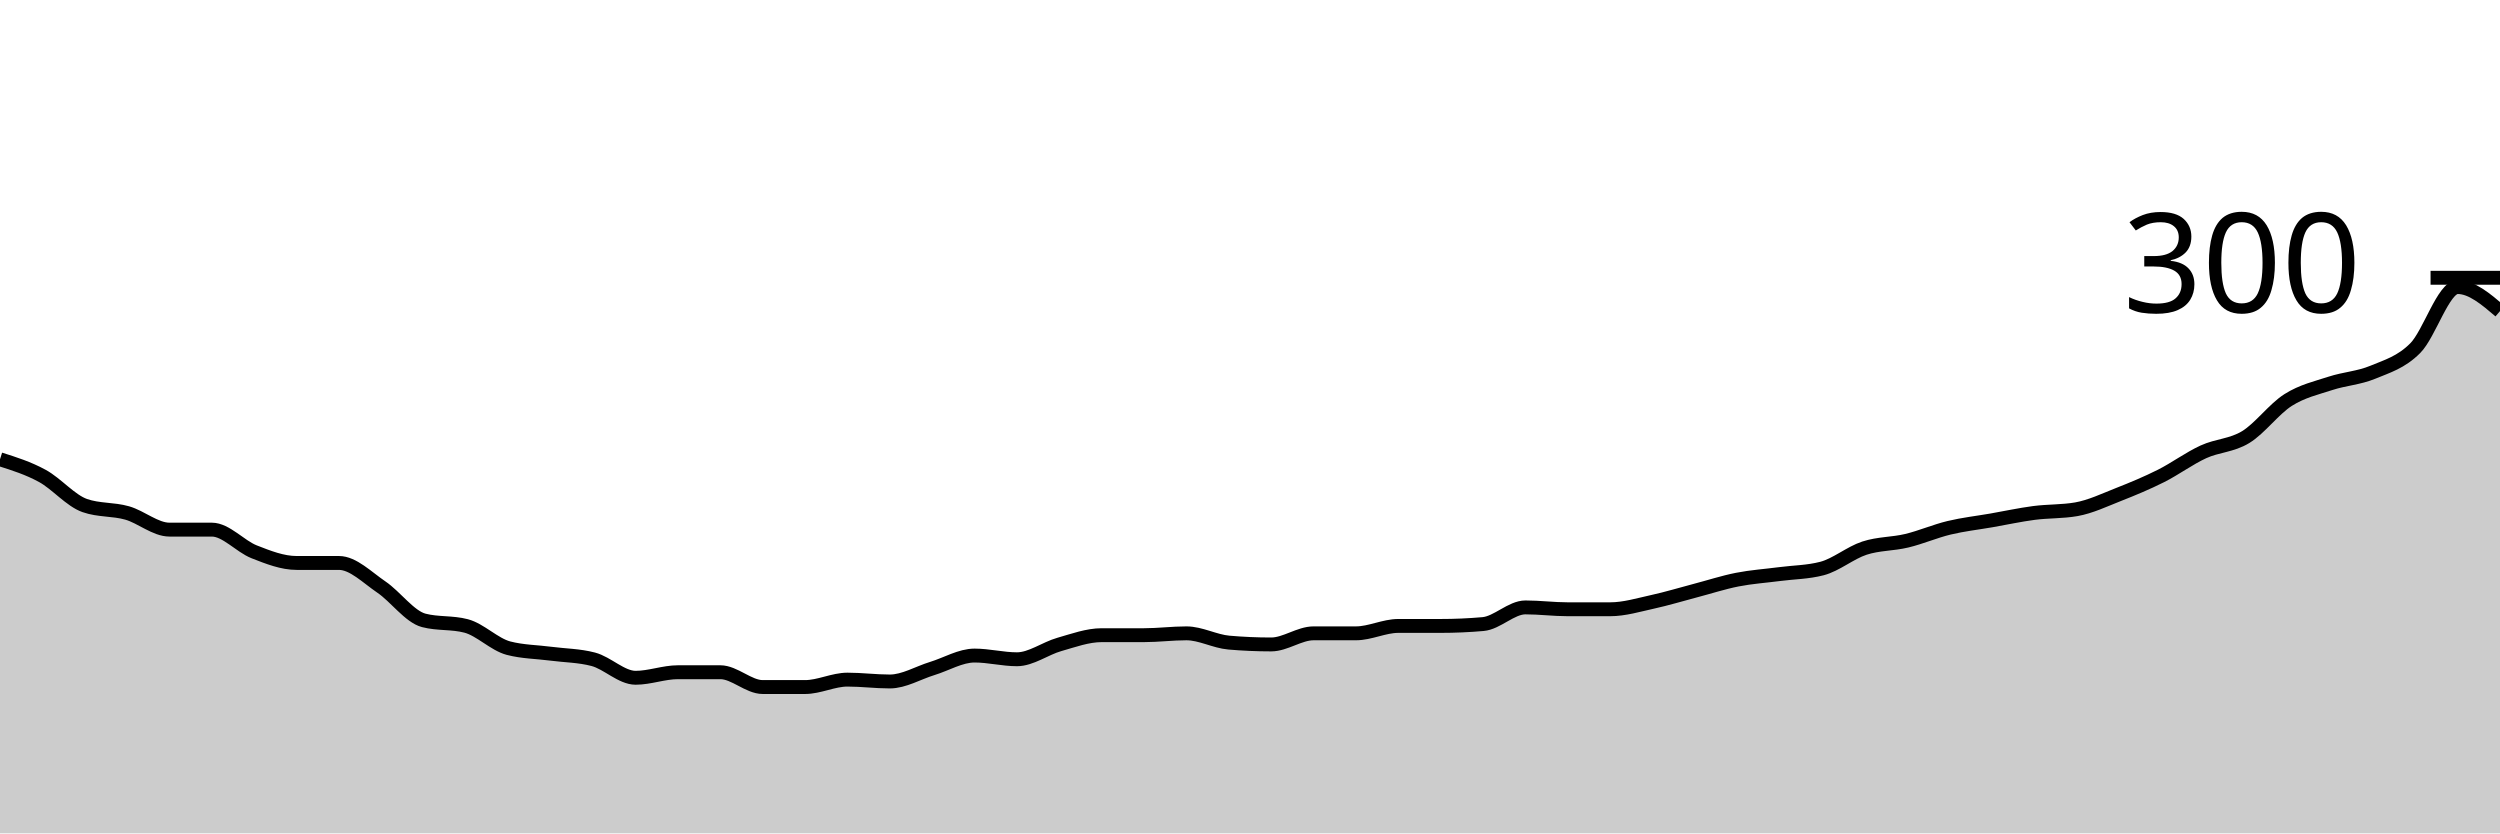
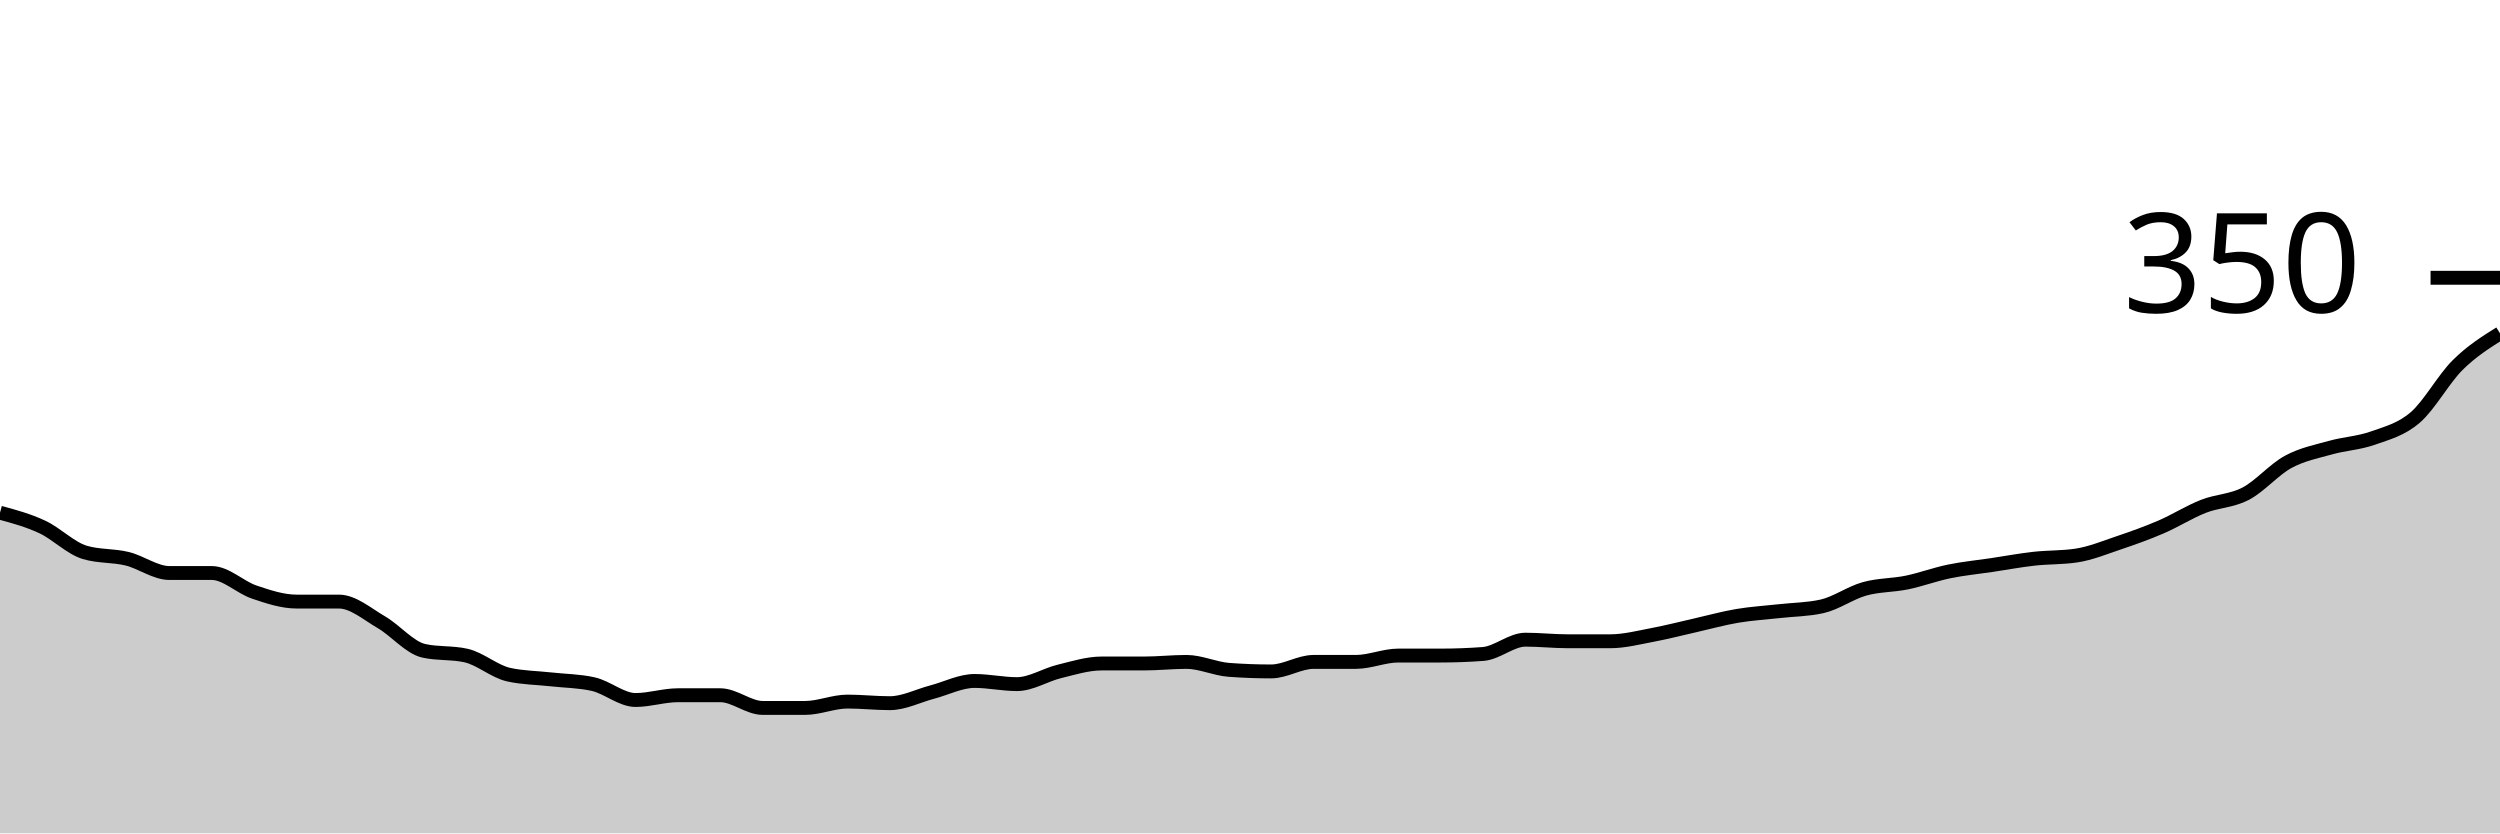
<svg xmlns="http://www.w3.org/2000/svg" viewBox="0 0 180 60">
  <g transform="translate(0,20)">
-     <path class="area" fill="rgba(0, 0, 0, 0.2)" d="M0,13.067C1.017,13.389,2.034,13.711,3.051,14.267C4.068,14.822,5.085,16.044,6.102,16.4C7.119,16.756,8.136,16.644,9.153,16.933C10.169,17.222,11.186,18.133,12.203,18.133C13.22,18.133,14.237,18.133,15.254,18.133C16.271,18.133,17.288,19.333,18.305,19.733C19.322,20.133,20.339,20.533,21.356,20.533C22.373,20.533,23.39,20.533,24.407,20.533C25.424,20.533,26.441,21.578,27.458,22.267C28.475,22.956,29.492,24.4,30.508,24.667C31.525,24.933,32.542,24.8,33.559,25.067C34.576,25.333,35.593,26.4,36.61,26.667C37.627,26.933,38.644,26.933,39.661,27.067C40.678,27.2,41.695,27.2,42.712,27.467C43.729,27.733,44.746,28.8,45.763,28.8C46.78,28.8,47.797,28.4,48.814,28.4C49.831,28.4,50.847,28.4,51.864,28.4C52.881,28.4,53.898,29.467,54.915,29.467C55.932,29.467,56.949,29.467,57.966,29.467C58.983,29.467,60,28.933,61.017,28.933C62.034,28.933,63.051,29.067,64.068,29.067C65.085,29.067,66.102,28.444,67.119,28.133C68.136,27.822,69.153,27.2,70.169,27.2C71.186,27.2,72.203,27.467,73.22,27.467C74.237,27.467,75.254,26.689,76.271,26.4C77.288,26.111,78.305,25.733,79.322,25.733C80.339,25.733,81.356,25.733,82.373,25.733C83.39,25.733,84.407,25.6,85.424,25.6C86.441,25.6,87.458,26.178,88.475,26.267C89.492,26.356,90.508,26.4,91.525,26.4C92.542,26.4,93.559,25.6,94.576,25.6C95.593,25.6,96.61,25.6,97.627,25.6C98.644,25.6,99.661,25.067,100.678,25.067C101.695,25.067,102.712,25.067,103.729,25.067C104.746,25.067,105.763,25.022,106.78,24.933C107.797,24.844,108.814,23.733,109.831,23.733C110.847,23.733,111.864,23.867,112.881,23.867C113.898,23.867,114.915,23.867,115.932,23.867C116.949,23.867,117.966,23.556,118.983,23.333C120,23.111,121.017,22.8,122.034,22.533C123.051,22.267,124.068,21.933,125.085,21.733C126.102,21.533,127.119,21.467,128.136,21.333C129.153,21.2,130.169,21.2,131.186,20.933C132.203,20.667,133.22,19.8,134.237,19.467C135.254,19.133,136.271,19.178,137.288,18.933C138.305,18.689,139.322,18.244,140.339,18C141.356,17.756,142.373,17.644,143.39,17.467C144.407,17.289,145.424,17.067,146.441,16.933C147.458,16.8,148.475,16.844,149.492,16.667C150.508,16.489,151.525,16,152.542,15.6C153.559,15.2,154.576,14.778,155.593,14.267C156.61,13.756,157.627,13,158.644,12.533C159.661,12.067,160.678,12.089,161.695,11.467C162.712,10.844,163.729,9.444,164.746,8.8C165.763,8.156,166.78,7.933,167.797,7.6C168.814,7.267,169.831,7.222,170.847,6.8C171.864,6.378,172.881,6.089,173.898,5.067C174.915,4.044,175.932,0.667,176.949,0.667C177.966,0.667,178.983,1.533,180,2.4L180,40C178.983,40,177.966,40,176.949,40C175.932,40,174.915,40,173.898,40C172.881,40,171.864,40,170.847,40C169.831,40,168.814,40,167.797,40C166.78,40,165.763,40,164.746,40C163.729,40,162.712,40,161.695,40C160.678,40,159.661,40,158.644,40C157.627,40,156.61,40,155.593,40C154.576,40,153.559,40,152.542,40C151.525,40,150.508,40,149.492,40C148.475,40,147.458,40,146.441,40C145.424,40,144.407,40,143.39,40C142.373,40,141.356,40,140.339,40C139.322,40,138.305,40,137.288,40C136.271,40,135.254,40,134.237,40C133.22,40,132.203,40,131.186,40C130.169,40,129.153,40,128.136,40C127.119,40,126.102,40,125.085,40C124.068,40,123.051,40,122.034,40C121.017,40,120,40,118.983,40C117.966,40,116.949,40,115.932,40C114.915,40,113.898,40,112.881,40C111.864,40,110.847,40,109.831,40C108.814,40,107.797,40,106.78,40C105.763,40,104.746,40,103.729,40C102.712,40,101.695,40,100.678,40C99.661,40,98.644,40,97.627,40C96.61,40,95.593,40,94.576,40C93.559,40,92.542,40,91.525,40C90.508,40,89.492,40,88.475,40C87.458,40,86.441,40,85.424,40C84.407,40,83.39,40,82.373,40C81.356,40,80.339,40,79.322,40C78.305,40,77.288,40,76.271,40C75.254,40,74.237,40,73.22,40C72.203,40,71.186,40,70.169,40C69.153,40,68.136,40,67.119,40C66.102,40,65.085,40,64.068,40C63.051,40,62.034,40,61.017,40C60,40,58.983,40,57.966,40C56.949,40,55.932,40,54.915,40C53.898,40,52.881,40,51.864,40C50.847,40,49.831,40,48.814,40C47.797,40,46.78,40,45.763,40C44.746,40,43.729,40,42.712,40C41.695,40,40.678,40,39.661,40C38.644,40,37.627,40,36.61,40C35.593,40,34.576,40,33.559,40C32.542,40,31.525,40,30.508,40C29.492,40,28.475,40,27.458,40C26.441,40,25.424,40,24.407,40C23.39,40,22.373,40,21.356,40C20.339,40,19.322,40,18.305,40C17.288,40,16.271,40,15.254,40C14.237,40,13.22,40,12.203,40C11.186,40,10.169,40,9.153,40C8.136,40,7.119,40,6.102,40C5.085,40,4.068,40,3.051,40C2.034,40,1.017,40,0,40Z" />
-     <path class="line" stroke="black" fill="none" d="M0,13.067C1.017,13.389,2.034,13.711,3.051,14.267C4.068,14.822,5.085,16.044,6.102,16.4C7.119,16.756,8.136,16.644,9.153,16.933C10.169,17.222,11.186,18.133,12.203,18.133C13.22,18.133,14.237,18.133,15.254,18.133C16.271,18.133,17.288,19.333,18.305,19.733C19.322,20.133,20.339,20.533,21.356,20.533C22.373,20.533,23.39,20.533,24.407,20.533C25.424,20.533,26.441,21.578,27.458,22.267C28.475,22.956,29.492,24.4,30.508,24.667C31.525,24.933,32.542,24.8,33.559,25.067C34.576,25.333,35.593,26.4,36.61,26.667C37.627,26.933,38.644,26.933,39.661,27.067C40.678,27.2,41.695,27.2,42.712,27.467C43.729,27.733,44.746,28.8,45.763,28.8C46.78,28.8,47.797,28.4,48.814,28.4C49.831,28.4,50.847,28.4,51.864,28.4C52.881,28.4,53.898,29.467,54.915,29.467C55.932,29.467,56.949,29.467,57.966,29.467C58.983,29.467,60,28.933,61.017,28.933C62.034,28.933,63.051,29.067,64.068,29.067C65.085,29.067,66.102,28.444,67.119,28.133C68.136,27.822,69.153,27.2,70.169,27.2C71.186,27.2,72.203,27.467,73.22,27.467C74.237,27.467,75.254,26.689,76.271,26.4C77.288,26.111,78.305,25.733,79.322,25.733C80.339,25.733,81.356,25.733,82.373,25.733C83.39,25.733,84.407,25.6,85.424,25.6C86.441,25.6,87.458,26.178,88.475,26.267C89.492,26.356,90.508,26.4,91.525,26.4C92.542,26.4,93.559,25.6,94.576,25.6C95.593,25.6,96.61,25.6,97.627,25.6C98.644,25.6,99.661,25.067,100.678,25.067C101.695,25.067,102.712,25.067,103.729,25.067C104.746,25.067,105.763,25.022,106.78,24.933C107.797,24.844,108.814,23.733,109.831,23.733C110.847,23.733,111.864,23.867,112.881,23.867C113.898,23.867,114.915,23.867,115.932,23.867C116.949,23.867,117.966,23.556,118.983,23.333C120,23.111,121.017,22.8,122.034,22.533C123.051,22.267,124.068,21.933,125.085,21.733C126.102,21.533,127.119,21.467,128.136,21.333C129.153,21.2,130.169,21.2,131.186,20.933C132.203,20.667,133.22,19.8,134.237,19.467C135.254,19.133,136.271,19.178,137.288,18.933C138.305,18.689,139.322,18.244,140.339,18C141.356,17.756,142.373,17.644,143.39,17.467C144.407,17.289,145.424,17.067,146.441,16.933C147.458,16.8,148.475,16.844,149.492,16.667C150.508,16.489,151.525,16,152.542,15.6C153.559,15.2,154.576,14.778,155.593,14.267C156.61,13.756,157.627,13,158.644,12.533C159.661,12.067,160.678,12.089,161.695,11.467C162.712,10.844,163.729,9.444,164.746,8.8C165.763,8.156,166.78,7.933,167.797,7.6C168.814,7.267,169.831,7.222,170.847,6.8C171.864,6.378,172.881,6.089,173.898,5.067C174.915,4.044,175.932,0.667,176.949,0.667C177.966,0.667,178.983,1.533,180,2.4" />
+     <path class="area" fill="rgba(0, 0, 0, 0.2)" d="M0,16.914C1.017,17.19,2.034,17.467,3.051,17.943C4.068,18.419,5.085,19.467,6.102,19.771C7.119,20.076,8.136,19.981,9.153,20.229C10.169,20.476,11.186,21.257,12.203,21.257C13.22,21.257,14.237,21.257,15.254,21.257C16.271,21.257,17.288,22.286,18.305,22.629C19.322,22.971,20.339,23.314,21.356,23.314C22.373,23.314,23.39,23.314,24.407,23.314C25.424,23.314,26.441,24.21,27.458,24.8C28.475,25.39,29.492,26.629,30.508,26.857C31.525,27.086,32.542,26.971,33.559,27.2C34.576,27.429,35.593,28.343,36.61,28.571C37.627,28.8,38.644,28.8,39.661,28.914C40.678,29.029,41.695,29.029,42.712,29.257C43.729,29.486,44.746,30.4,45.763,30.4C46.78,30.4,47.797,30.057,48.814,30.057C49.831,30.057,50.847,30.057,51.864,30.057C52.881,30.057,53.898,30.971,54.915,30.971C55.932,30.971,56.949,30.971,57.966,30.971C58.983,30.971,60,30.514,61.017,30.514C62.034,30.514,63.051,30.629,64.068,30.629C65.085,30.629,66.102,30.095,67.119,29.829C68.136,29.562,69.153,29.029,70.169,29.029C71.186,29.029,72.203,29.257,73.22,29.257C74.237,29.257,75.254,28.59,76.271,28.343C77.288,28.095,78.305,27.771,79.322,27.771C80.339,27.771,81.356,27.771,82.373,27.771C83.39,27.771,84.407,27.657,85.424,27.657C86.441,27.657,87.458,28.152,88.475,28.229C89.492,28.305,90.508,28.343,91.525,28.343C92.542,28.343,93.559,27.657,94.576,27.657C95.593,27.657,96.61,27.657,97.627,27.657C98.644,27.657,99.661,27.2,100.678,27.2C101.695,27.2,102.712,27.2,103.729,27.2C104.746,27.2,105.763,27.162,106.78,27.086C107.797,27.01,108.814,26.057,109.831,26.057C110.847,26.057,111.864,26.171,112.881,26.171C113.898,26.171,114.915,26.171,115.932,26.171C116.949,26.171,117.966,25.905,118.983,25.714C120,25.524,121.017,25.257,122.034,25.029C123.051,24.8,124.068,24.514,125.085,24.343C126.102,24.171,127.119,24.114,128.136,24C129.153,23.886,130.169,23.886,131.186,23.657C132.203,23.429,133.22,22.686,134.237,22.4C135.254,22.114,136.271,22.152,137.288,21.943C138.305,21.733,139.322,21.352,140.339,21.143C141.356,20.933,142.373,20.838,143.39,20.686C144.407,20.533,145.424,20.343,146.441,20.229C147.458,20.114,148.475,20.152,149.492,20C150.508,19.848,151.525,19.429,152.542,19.086C153.559,18.743,154.576,18.381,155.593,17.943C156.61,17.505,157.627,16.857,158.644,16.457C159.661,16.057,160.678,16.076,161.695,15.543C162.712,15.01,163.729,13.81,164.746,13.257C165.763,12.705,166.78,12.514,167.797,12.229C168.814,11.943,169.831,11.905,170.847,11.543C171.864,11.181,172.881,10.933,173.898,10.057C174.915,9.181,175.932,7.295,176.949,6.286C177.966,5.276,178.983,4.638,180,4L180,40C178.983,40,177.966,40,176.949,40C175.932,40,174.915,40,173.898,40C172.881,40,171.864,40,170.847,40C169.831,40,168.814,40,167.797,40C166.78,40,165.763,40,164.746,40C163.729,40,162.712,40,161.695,40C160.678,40,159.661,40,158.644,40C157.627,40,156.61,40,155.593,40C154.576,40,153.559,40,152.542,40C151.525,40,150.508,40,149.492,40C148.475,40,147.458,40,146.441,40C145.424,40,144.407,40,143.39,40C142.373,40,141.356,40,140.339,40C139.322,40,138.305,40,137.288,40C136.271,40,135.254,40,134.237,40C133.22,40,132.203,40,131.186,40C130.169,40,129.153,40,128.136,40C127.119,40,126.102,40,125.085,40C124.068,40,123.051,40,122.034,40C121.017,40,120,40,118.983,40C117.966,40,116.949,40,115.932,40C114.915,40,113.898,40,112.881,40C111.864,40,110.847,40,109.831,40C108.814,40,107.797,40,106.78,40C105.763,40,104.746,40,103.729,40C102.712,40,101.695,40,100.678,40C99.661,40,98.644,40,97.627,40C96.61,40,95.593,40,94.576,40C93.559,40,92.542,40,91.525,40C90.508,40,89.492,40,88.475,40C87.458,40,86.441,40,85.424,40C84.407,40,83.39,40,82.373,40C81.356,40,80.339,40,79.322,40C78.305,40,77.288,40,76.271,40C75.254,40,74.237,40,73.22,40C72.203,40,71.186,40,70.169,40C69.153,40,68.136,40,67.119,40C66.102,40,65.085,40,64.068,40C63.051,40,62.034,40,61.017,40C60,40,58.983,40,57.966,40C56.949,40,55.932,40,54.915,40C53.898,40,52.881,40,51.864,40C50.847,40,49.831,40,48.814,40C47.797,40,46.78,40,45.763,40C44.746,40,43.729,40,42.712,40C41.695,40,40.678,40,39.661,40C38.644,40,37.627,40,36.61,40C35.593,40,34.576,40,33.559,40C32.542,40,31.525,40,30.508,40C29.492,40,28.475,40,27.458,40C26.441,40,25.424,40,24.407,40C23.39,40,22.373,40,21.356,40C20.339,40,19.322,40,18.305,40C17.288,40,16.271,40,15.254,40C14.237,40,13.22,40,12.203,40C11.186,40,10.169,40,9.153,40C8.136,40,7.119,40,6.102,40C5.085,40,4.068,40,3.051,40C2.034,40,1.017,40,0,40Z" />
+     <path class="line" stroke="black" fill="none" d="M0,16.914C1.017,17.19,2.034,17.467,3.051,17.943C4.068,18.419,5.085,19.467,6.102,19.771C7.119,20.076,8.136,19.981,9.153,20.229C10.169,20.476,11.186,21.257,12.203,21.257C13.22,21.257,14.237,21.257,15.254,21.257C16.271,21.257,17.288,22.286,18.305,22.629C19.322,22.971,20.339,23.314,21.356,23.314C22.373,23.314,23.39,23.314,24.407,23.314C25.424,23.314,26.441,24.21,27.458,24.8C28.475,25.39,29.492,26.629,30.508,26.857C31.525,27.086,32.542,26.971,33.559,27.2C34.576,27.429,35.593,28.343,36.61,28.571C37.627,28.8,38.644,28.8,39.661,28.914C40.678,29.029,41.695,29.029,42.712,29.257C43.729,29.486,44.746,30.4,45.763,30.4C46.78,30.4,47.797,30.057,48.814,30.057C49.831,30.057,50.847,30.057,51.864,30.057C52.881,30.057,53.898,30.971,54.915,30.971C55.932,30.971,56.949,30.971,57.966,30.971C58.983,30.971,60,30.514,61.017,30.514C62.034,30.514,63.051,30.629,64.068,30.629C65.085,30.629,66.102,30.095,67.119,29.829C68.136,29.562,69.153,29.029,70.169,29.029C71.186,29.029,72.203,29.257,73.22,29.257C74.237,29.257,75.254,28.59,76.271,28.343C77.288,28.095,78.305,27.771,79.322,27.771C80.339,27.771,81.356,27.771,82.373,27.771C83.39,27.771,84.407,27.657,85.424,27.657C86.441,27.657,87.458,28.152,88.475,28.229C89.492,28.305,90.508,28.343,91.525,28.343C92.542,28.343,93.559,27.657,94.576,27.657C95.593,27.657,96.61,27.657,97.627,27.657C98.644,27.657,99.661,27.2,100.678,27.2C101.695,27.2,102.712,27.2,103.729,27.2C104.746,27.2,105.763,27.162,106.78,27.086C107.797,27.01,108.814,26.057,109.831,26.057C110.847,26.057,111.864,26.171,112.881,26.171C113.898,26.171,114.915,26.171,115.932,26.171C116.949,26.171,117.966,25.905,118.983,25.714C120,25.524,121.017,25.257,122.034,25.029C123.051,24.8,124.068,24.514,125.085,24.343C126.102,24.171,127.119,24.114,128.136,24C129.153,23.886,130.169,23.886,131.186,23.657C132.203,23.429,133.22,22.686,134.237,22.4C135.254,22.114,136.271,22.152,137.288,21.943C138.305,21.733,139.322,21.352,140.339,21.143C141.356,20.933,142.373,20.838,143.39,20.686C144.407,20.533,145.424,20.343,146.441,20.229C147.458,20.114,148.475,20.152,149.492,20C150.508,19.848,151.525,19.429,152.542,19.086C153.559,18.743,154.576,18.381,155.593,17.943C156.61,17.505,157.627,16.857,158.644,16.457C159.661,16.057,160.678,16.076,161.695,15.543C162.712,15.01,163.729,13.81,164.746,13.257C165.763,12.705,166.78,12.514,167.797,12.229C168.814,11.943,169.831,11.905,170.847,11.543C171.864,11.181,172.881,10.933,173.898,10.057C174.915,9.181,175.932,7.295,176.949,6.286C177.966,5.276,178.983,4.638,180,4" />
    <path class="axis-ceiling" stroke-width="1" stroke="black" fill="none" d="M175,0L180,0" />
-     <text class="axis-ceiling-label" font-family="sans-serif" text-anchor="end" font-size="10px" x="170" y="2.5">300</text>
+     <text class="axis-ceiling-label" font-family="sans-serif" text-anchor="end" font-size="10px" x="170" y="2.5">350</text>
  </g>
</svg>
